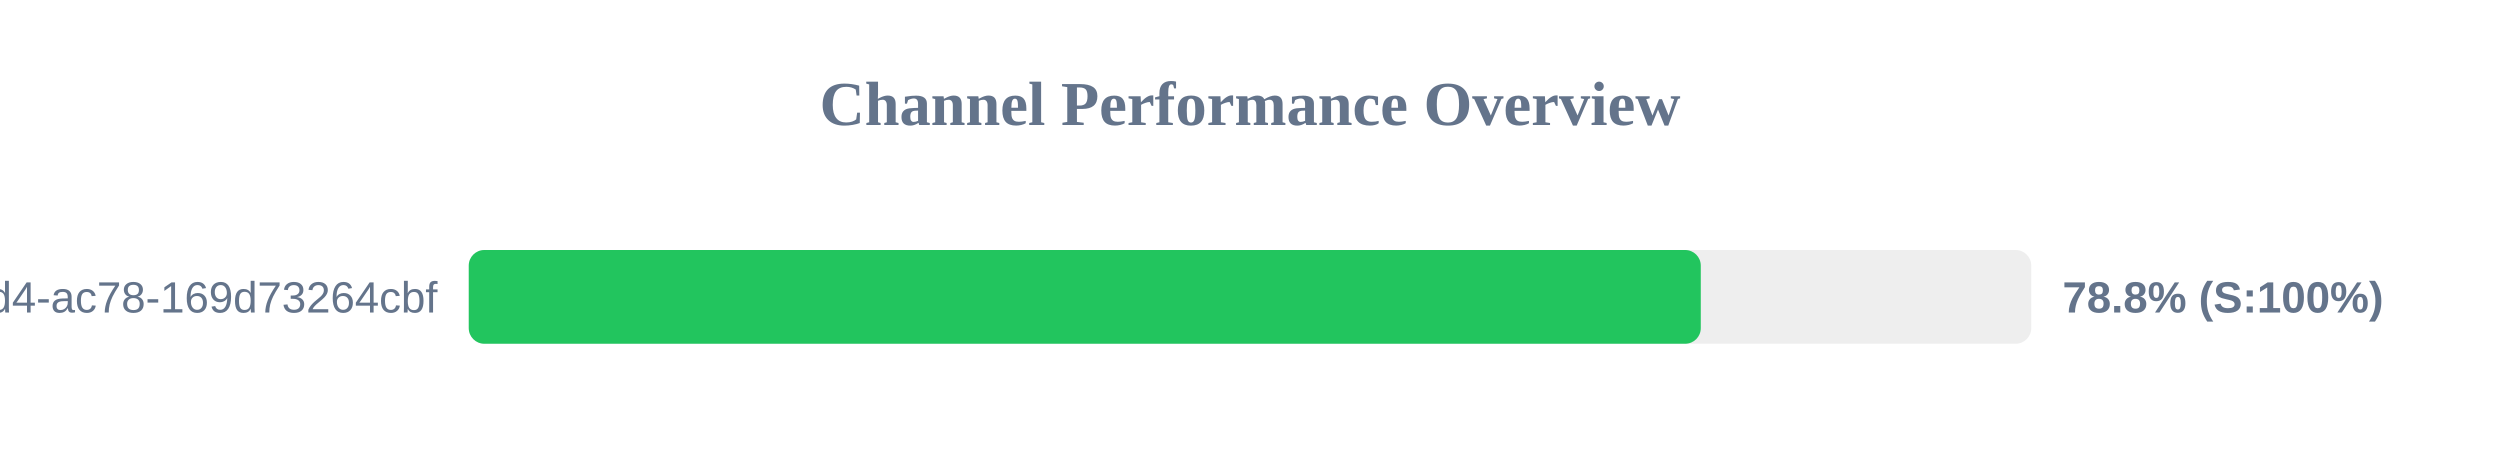
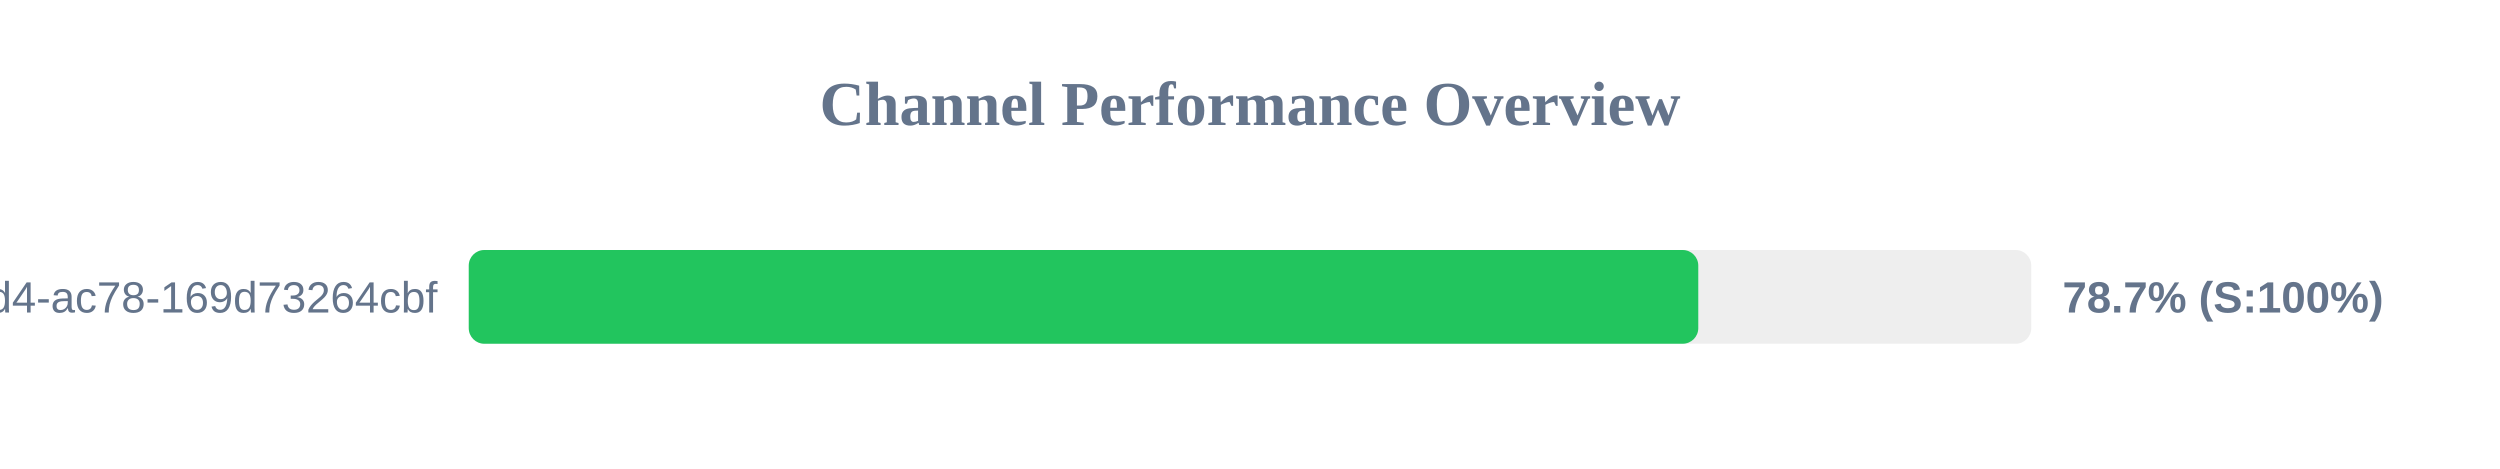
<svg xmlns="http://www.w3.org/2000/svg" width="800" height="150" version="1.1">
  <style>
        .row { font: 14px Arial; fill: #64748b; }
        .score { font: bold 14px Arial; fill: #64748b; }
    </style>
  <text x="400" y="40" text-anchor="middle" font-size="20px" font-weight="bold" fill="#64748b">Channel Performance Overview</text>
  <rect x="150" y="80" width="500" height="30" fill="#eee" rx="5" />
-   <rect x="150" y="80" width="394.25" height="30" fill="#22c55e" rx="5" />
+   <rect x="150" y="80" width="393.45" height="30" fill="#22c55e" rx="5" />
  <text x="140" y="100" text-anchor="end" class="row">?uuid=48c2c901-72e6-46d4-ac78-169d73264cbf</text>
-   <text x="660" y="100" text-anchor="start" class="score">78.8% (S:100%)</text>
+   <text x="660" y="100" text-anchor="start" class="score">78.7% (S:100%)</text>
</svg>
